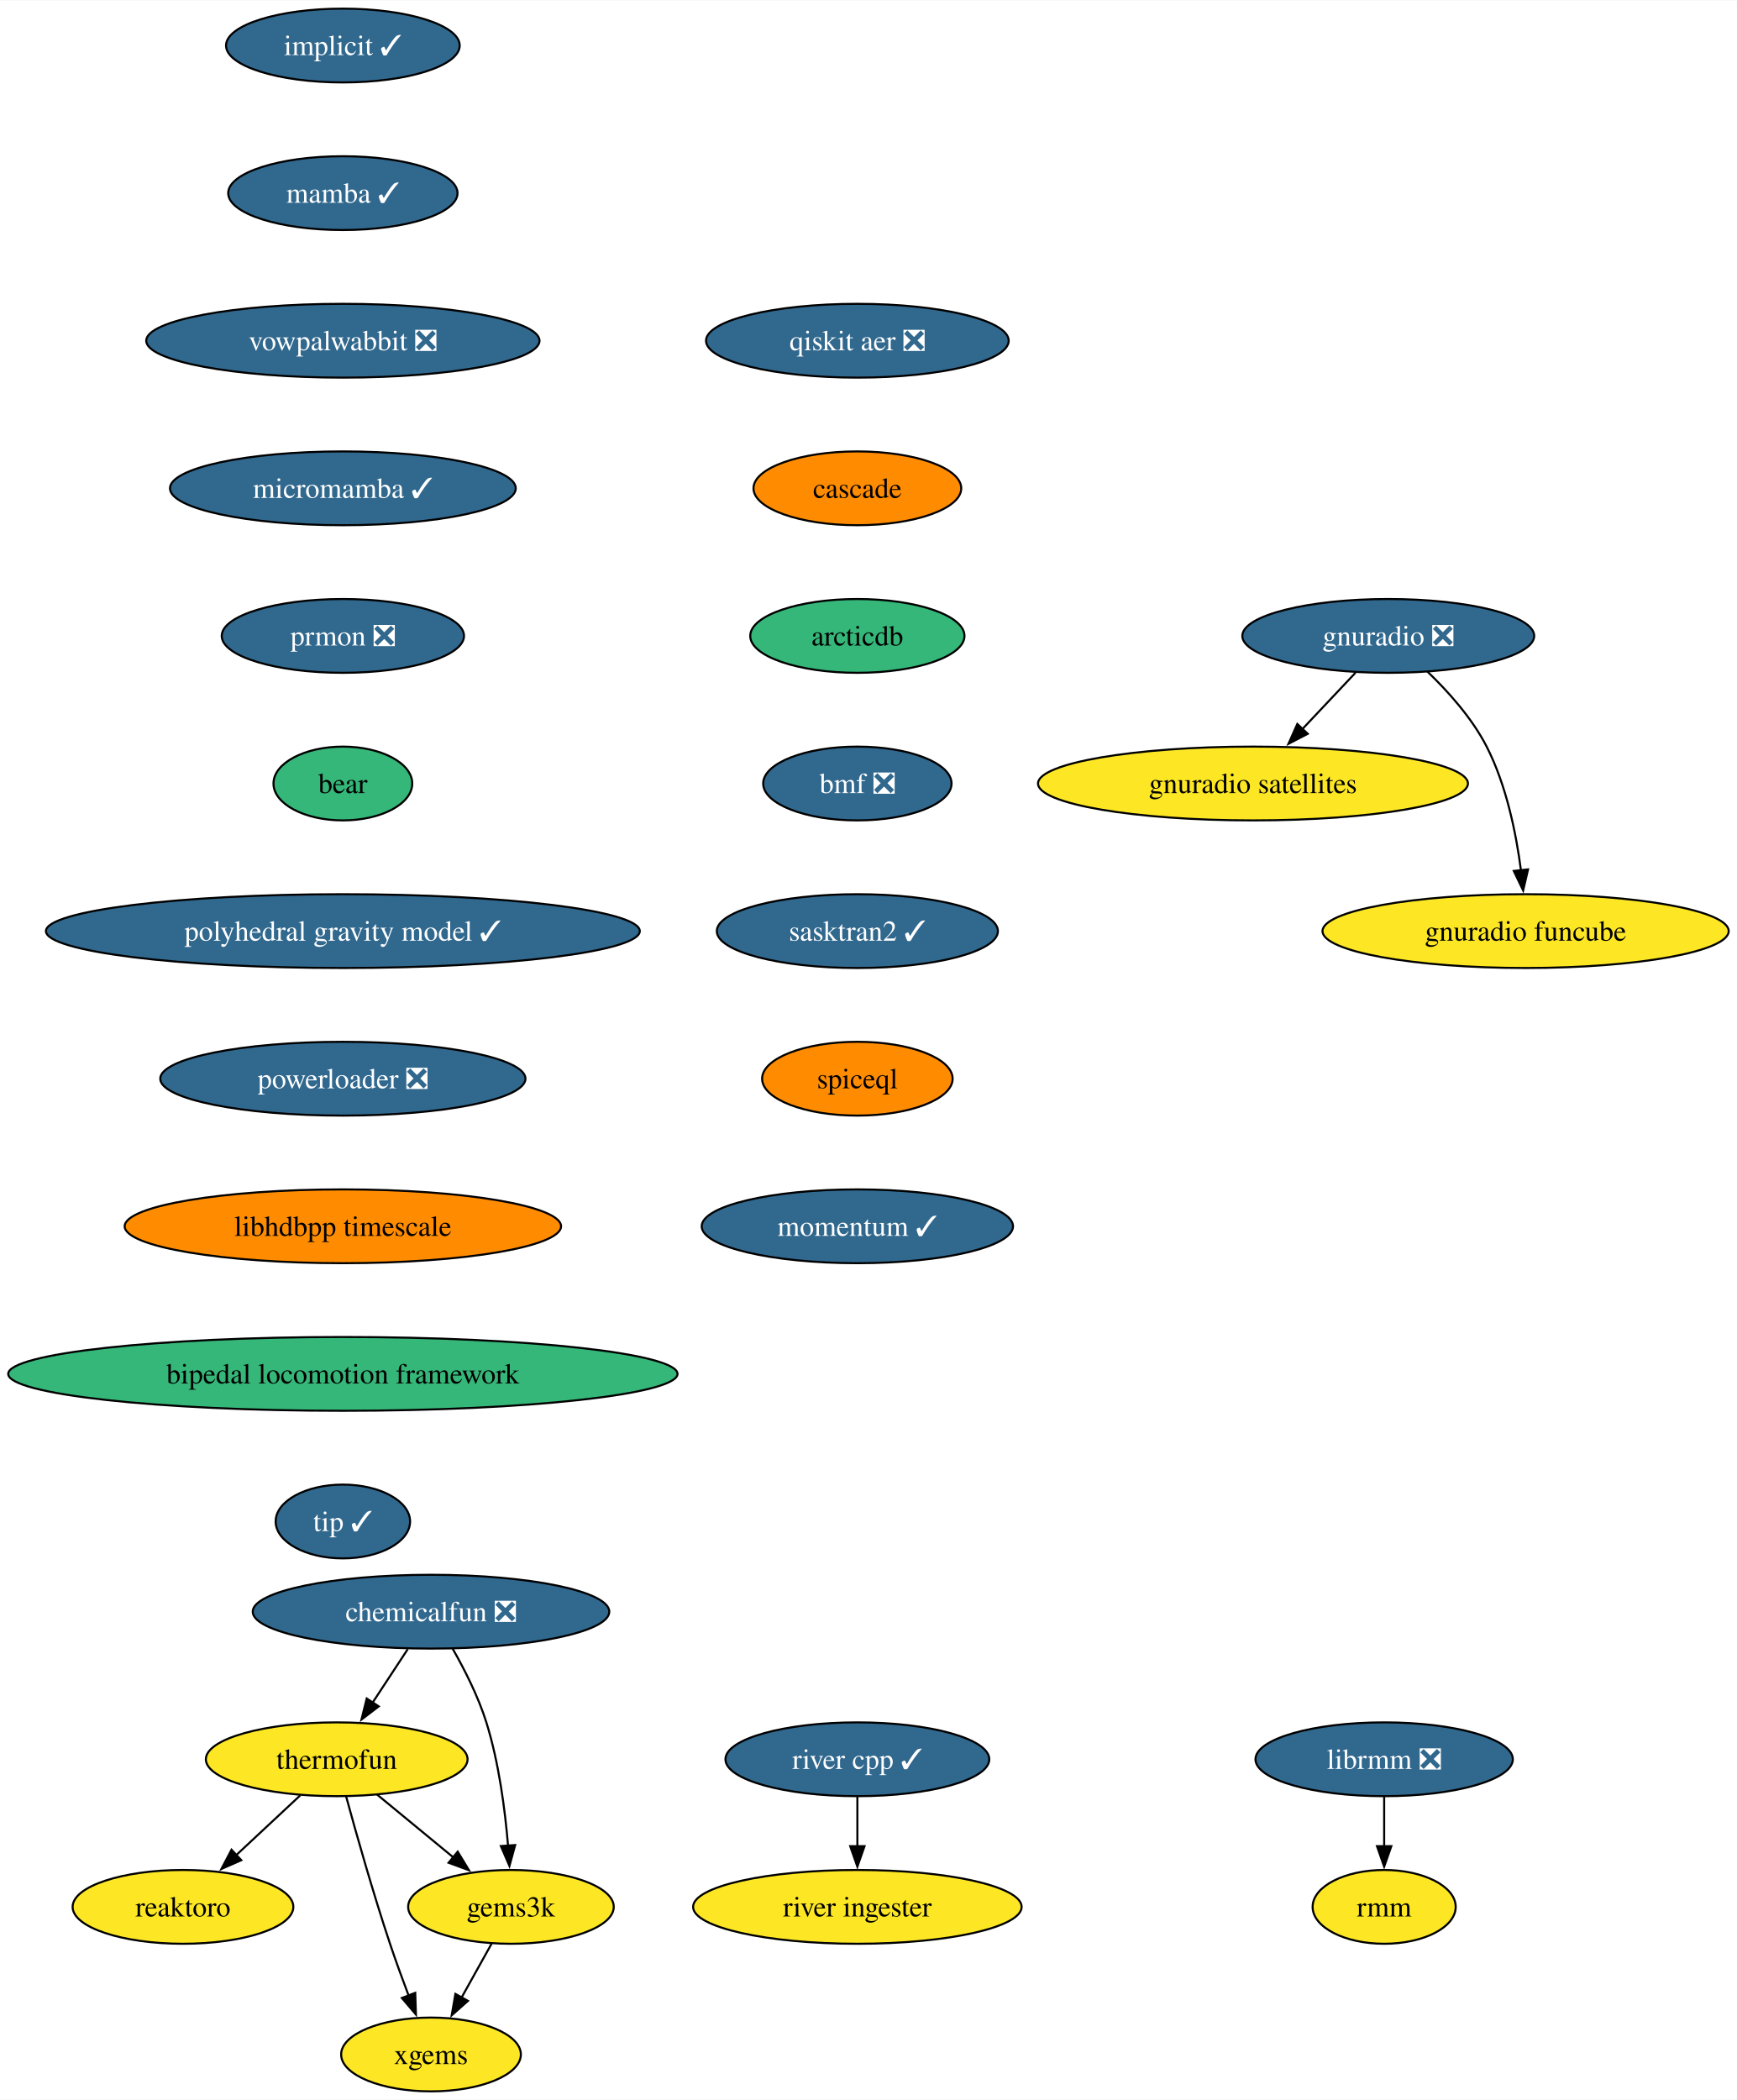
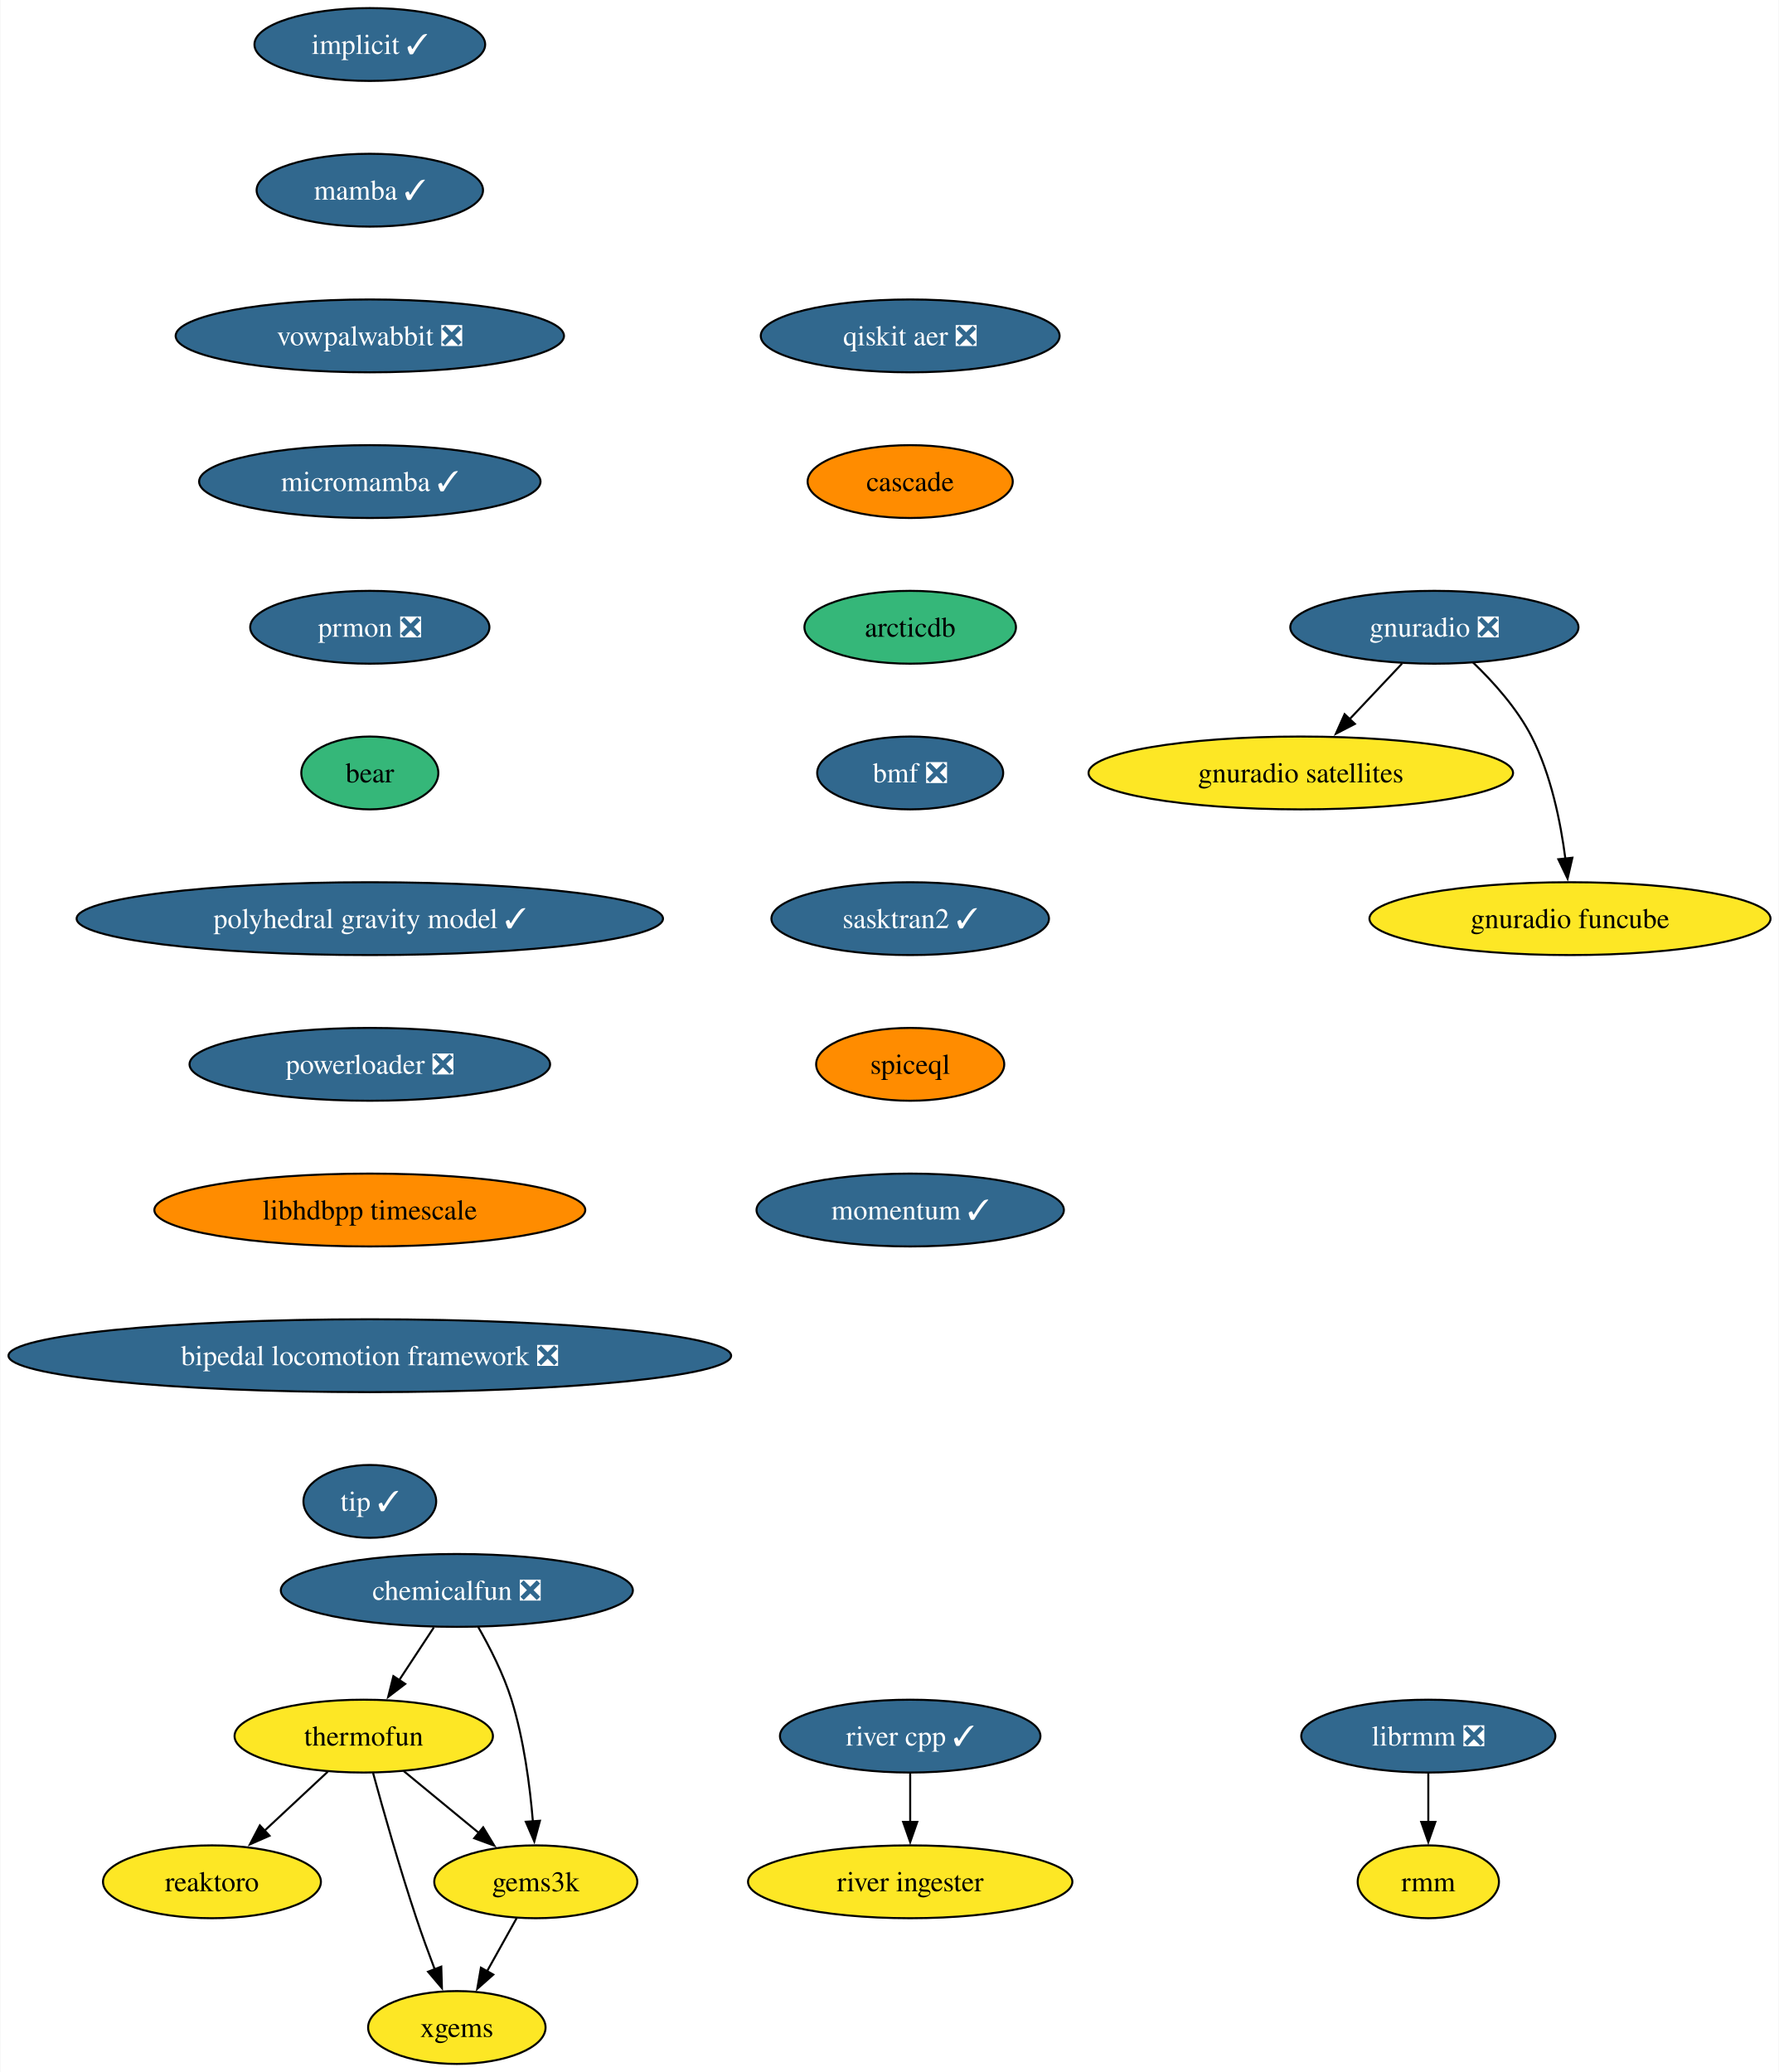
- <svg xmlns="http://www.w3.org/2000/svg" xmlns:xlink="http://www.w3.org/1999/xlink" width="847pt" height="1024pt" viewBox="0.00 0.00 847.35 1024.00">
+ <svg xmlns="http://www.w3.org/2000/svg" xmlns:xlink="http://www.w3.org/1999/xlink" width="879pt" height="1024pt" viewBox="0.00 0.00 878.61 1024.00">
  <g id="graph0" class="graph" transform="scale(1 1) rotate(0) translate(4 1020)">
-     <polygon fill="white" stroke="none" points="-4,4 -4,-1020 843.35,-1020 843.35,4 -4,4" />
+     <polygon fill="white" stroke="none" points="-4,4 -4,-1020 874.61,-1020 874.61,4 -4,4" />
    <g id="node1" class="node">
      <g id="a_node1">
        <a xlink:href="https://github.com/conda-forge/implicit-feedstock/pull/102" xlink:title="implicit ✓">
-           <ellipse fill="#31688e" stroke="black" cx="163.27" cy="-998" rx="57" ry="18" />
-           <text text-anchor="middle" x="163.27" y="-993.33" font-family="Times,serif" font-size="14.00" fill="white">implicit ✓</text>
+           <ellipse fill="#31688e" stroke="black" cx="178.53" cy="-998" rx="57" ry="18" />
+           <text text-anchor="middle" x="178.53" y="-993.33" font-family="Times,serif" font-size="14.00" fill="white">implicit ✓</text>
        </a>
      </g>
    </g>
    <g id="node2" class="node">
      <g id="a_node2">
        <a xlink:href="https://github.com/conda-forge/mamba-feedstock/pull/228" xlink:title="mamba ✓">
-           <ellipse fill="#31688e" stroke="black" cx="163.27" cy="-926" rx="55.94" ry="18" />
-           <text text-anchor="middle" x="163.27" y="-921.33" font-family="Times,serif" font-size="14.00" fill="white">mamba ✓</text>
+           <ellipse fill="#31688e" stroke="black" cx="178.53" cy="-926" rx="55.94" ry="18" />
+           <text text-anchor="middle" x="178.53" y="-921.33" font-family="Times,serif" font-size="14.00" fill="white">mamba ✓</text>
        </a>
      </g>
    </g>
    <g id="node4" class="node">
      <g id="a_node4">
        <a xlink:href="https://github.com/conda-forge/vowpalwabbit-feedstock/pull/79" xlink:title="vowpalwabbit ❎">
-           <ellipse fill="#31688e" stroke="black" cx="163.27" cy="-854" rx="95.93" ry="18" />
-           <text text-anchor="middle" x="163.27" y="-849.33" font-family="Times,serif" font-size="14.00" fill="white">vowpalwabbit ❎</text>
+           <ellipse fill="#31688e" stroke="black" cx="178.53" cy="-854" rx="95.93" ry="18" />
+           <text text-anchor="middle" x="178.53" y="-849.33" font-family="Times,serif" font-size="14.00" fill="white">vowpalwabbit ❎</text>
        </a>
      </g>
    </g>
    <g id="node3" class="node">
      <g id="a_node3">
        <a xlink:href="https://github.com/conda-forge/reaktoro-feedstock" xlink:title="reaktoro">
-           <ellipse fill="#fde725" stroke="black" cx="85.27" cy="-90" rx="53.84" ry="18" />
-           <text text-anchor="middle" x="85.27" y="-85.33" font-family="Times,serif" font-size="14.00">reaktoro</text>
+           <ellipse fill="#fde725" stroke="black" cx="100.53" cy="-90" rx="53.84" ry="18" />
+           <text text-anchor="middle" x="100.53" y="-85.33" font-family="Times,serif" font-size="14.00">reaktoro</text>
        </a>
      </g>
    </g>
    <g id="node8" class="node">
      <g id="a_node8">
        <a xlink:href="https://github.com/conda-forge/micromamba-feedstock/pull/181" xlink:title="micromamba ✓">
-           <ellipse fill="#31688e" stroke="black" cx="163.27" cy="-782" rx="84.35" ry="18" />
-           <text text-anchor="middle" x="163.27" y="-777.33" font-family="Times,serif" font-size="14.00" fill="white">micromamba ✓</text>
+           <ellipse fill="#31688e" stroke="black" cx="178.53" cy="-782" rx="84.35" ry="18" />
+           <text text-anchor="middle" x="178.53" y="-777.33" font-family="Times,serif" font-size="14.00" fill="white">micromamba ✓</text>
        </a>
      </g>
    </g>
    <g id="node5" class="node">
      <g id="a_node5">
        <a xlink:href="https://github.com/conda-forge/thermofun-feedstock" xlink:title="thermofun">
-           <ellipse fill="#fde725" stroke="black" cx="160.27" cy="-162" rx="63.84" ry="18" />
-           <text text-anchor="middle" x="160.27" y="-157.32" font-family="Times,serif" font-size="14.00">thermofun</text>
+           <ellipse fill="#fde725" stroke="black" cx="175.53" cy="-162" rx="63.84" ry="18" />
+           <text text-anchor="middle" x="175.53" y="-157.32" font-family="Times,serif" font-size="14.00">thermofun</text>
        </a>
      </g>
    </g>
    <g id="edge3" class="edge">
-       <path fill="none" stroke="black" d="M142.5,-144.41C133.16,-135.69 121.53,-124.85 111.21,-115.21" />
-       <polygon fill="black" stroke="black" points="113.72,-112.77 104.02,-108.5 108.95,-117.88 113.72,-112.77" />
+       <path fill="none" stroke="black" d="M157.75,-144.41C148.41,-135.69 136.79,-124.85 126.46,-115.21" />
+       <polygon fill="black" stroke="black" points="128.98,-112.77 119.28,-108.5 124.2,-117.88 128.98,-112.77" />
    </g>
    <g id="node6" class="node">
      <g id="a_node6">
        <a xlink:href="https://github.com/conda-forge/gems3k-feedstock" xlink:title="gems3k">
-           <ellipse fill="#fde725" stroke="black" cx="245.27" cy="-90" rx="50.16" ry="18" />
-           <text text-anchor="middle" x="245.27" y="-85.33" font-family="Times,serif" font-size="14.00">gems3k</text>
+           <ellipse fill="#fde725" stroke="black" cx="260.53" cy="-90" rx="50.16" ry="18" />
+           <text text-anchor="middle" x="260.53" y="-85.33" font-family="Times,serif" font-size="14.00">gems3k</text>
        </a>
      </g>
    </g>
    <g id="edge4" class="edge">
-       <path fill="none" stroke="black" d="M179.99,-144.76C191.01,-135.69 204.93,-124.22 217.08,-114.21" />
-       <polygon fill="black" stroke="black" points="219.29,-116.93 224.79,-107.87 214.84,-111.52 219.29,-116.93" />
+       <path fill="none" stroke="black" d="M195.24,-144.76C206.26,-135.69 220.19,-124.22 232.34,-114.21" />
+       <polygon fill="black" stroke="black" points="234.55,-116.93 240.04,-107.87 230.1,-111.52 234.55,-116.93" />
    </g>
    <g id="node7" class="node">
      <g id="a_node7">
        <a xlink:href="https://github.com/conda-forge/xgems-feedstock" xlink:title="xgems">
-           <ellipse fill="#fde725" stroke="black" cx="206.27" cy="-18" rx="43.84" ry="18" />
-           <text text-anchor="middle" x="206.27" y="-13.32" font-family="Times,serif" font-size="14.00">xgems</text>
+           <ellipse fill="#fde725" stroke="black" cx="221.53" cy="-18" rx="43.84" ry="18" />
+           <text text-anchor="middle" x="221.53" y="-13.32" font-family="Times,serif" font-size="14.00">xgems</text>
        </a>
      </g>
    </g>
    <g id="edge5" class="edge">
-       <path fill="none" stroke="black" d="M164.87,-143.82C169.79,-125.8 178.01,-96.73 186.27,-72 189.06,-63.66 192.34,-54.69 195.42,-46.54" />
-       <polygon fill="black" stroke="black" points="198.58,-48.07 198.91,-37.48 192.05,-45.56 198.58,-48.07" />
+       <path fill="none" stroke="black" d="M180.13,-143.82C185.05,-125.8 193.26,-96.73 201.53,-72 204.31,-63.66 207.59,-54.69 210.68,-46.54" />
+       <polygon fill="black" stroke="black" points="213.84,-48.07 214.16,-37.48 207.31,-45.56 213.84,-48.07" />
    </g>
    <g id="edge6" class="edge">
-       <path fill="none" stroke="black" d="M235.83,-72.05C231.42,-64.14 226.07,-54.54 221.14,-45.69" />
-       <polygon fill="black" stroke="black" points="224.29,-44.14 216.36,-37.11 218.17,-47.55 224.29,-44.14" />
+       <path fill="none" stroke="black" d="M251.09,-72.05C246.68,-64.14 241.33,-54.54 236.4,-45.69" />
+       <polygon fill="black" stroke="black" points="239.54,-44.14 231.62,-37.11 233.43,-47.55 239.54,-44.14" />
    </g>
    <g id="node12" class="node">
      <g id="a_node12">
        <a xlink:href="https://github.com/conda-forge/prmon-feedstock/pull/17" xlink:title="prmon ❎">
-           <ellipse fill="#31688e" stroke="black" cx="163.27" cy="-710" rx="59.1" ry="18" />
-           <text text-anchor="middle" x="163.27" y="-705.33" font-family="Times,serif" font-size="14.00" fill="white">prmon ❎</text>
+           <ellipse fill="#31688e" stroke="black" cx="178.53" cy="-710" rx="59.1" ry="18" />
+           <text text-anchor="middle" x="178.53" y="-705.33" font-family="Times,serif" font-size="14.00" fill="white">prmon ❎</text>
        </a>
      </g>
    </g>
    <g id="node9" class="node">
      <g id="a_node9">
        <a xlink:href="https://github.com/conda-forge/gnuradio-feedstock/pull/275" xlink:title="gnuradio ❎">
-           <ellipse fill="#31688e" stroke="black" cx="673.27" cy="-710" rx="71.2" ry="18" />
-           <text text-anchor="middle" x="673.27" y="-705.33" font-family="Times,serif" font-size="14.00" fill="white">gnuradio ❎</text>
+           <ellipse fill="#31688e" stroke="black" cx="704.53" cy="-710" rx="71.2" ry="18" />
+           <text text-anchor="middle" x="704.53" y="-705.33" font-family="Times,serif" font-size="14.00" fill="white">gnuradio ❎</text>
        </a>
      </g>
    </g>
    <g id="node10" class="node">
      <g id="a_node10">
        <a xlink:href="https://github.com/conda-forge/gnuradio-satellites-feedstock" xlink:title="gnuradio satellites">
-           <ellipse fill="#fde725" stroke="black" cx="607.27" cy="-638" rx="104.87" ry="18" />
-           <text text-anchor="middle" x="607.27" y="-633.33" font-family="Times,serif" font-size="14.00">gnuradio satellites</text>
+           <ellipse fill="#fde725" stroke="black" cx="638.53" cy="-638" rx="104.87" ry="18" />
+           <text text-anchor="middle" x="638.53" y="-633.33" font-family="Times,serif" font-size="14.00">gnuradio satellites</text>
        </a>
      </g>
    </g>
    <g id="edge8" class="edge">
-       <path fill="none" stroke="black" d="M657.29,-692.05C649.47,-683.75 639.88,-673.58 631.2,-664.38" />
-       <polygon fill="black" stroke="black" points="634,-662.25 624.6,-657.38 628.91,-667.05 634,-662.25" />
+       <path fill="none" stroke="black" d="M688.55,-692.05C680.72,-683.75 671.14,-673.58 662.46,-664.38" />
+       <polygon fill="black" stroke="black" points="665.26,-662.25 655.85,-657.38 660.17,-667.05 665.26,-662.25" />
    </g>
    <g id="node11" class="node">
      <g id="a_node11">
        <a xlink:href="https://github.com/conda-forge/gnuradio-funcube-feedstock" xlink:title="gnuradio funcube">
-           <ellipse fill="#fde725" stroke="black" cx="740.27" cy="-566" rx="99.08" ry="18" />
-           <text text-anchor="middle" x="740.27" y="-561.33" font-family="Times,serif" font-size="14.00">gnuradio funcube</text>
+           <ellipse fill="#fde725" stroke="black" cx="771.53" cy="-566" rx="99.08" ry="18" />
+           <text text-anchor="middle" x="771.53" y="-561.33" font-family="Times,serif" font-size="14.00">gnuradio funcube</text>
        </a>
      </g>
    </g>
    <g id="edge9" class="edge">
-       <path fill="none" stroke="black" d="M692.32,-692.65C702.4,-682.98 714.14,-669.92 721.27,-656 730.91,-637.17 735.66,-613.69 738.01,-595.58" />
-       <polygon fill="black" stroke="black" points="741.47,-596.11 739.08,-585.79 734.51,-595.35 741.47,-596.11" />
+       <path fill="none" stroke="black" d="M723.58,-692.65C733.66,-682.98 745.4,-669.92 752.53,-656 762.17,-637.17 766.92,-613.69 769.26,-595.58" />
+       <polygon fill="black" stroke="black" points="772.72,-596.11 770.34,-585.79 765.77,-595.35 772.72,-596.11" />
    </g>
    <g id="node13" class="node">
      <g id="a_node13">
        <a xlink:href="https://github.com/conda-forge/bear-feedstock" xlink:title="bear">
-           <ellipse fill="#35b779" stroke="black" cx="163.27" cy="-638" rx="33.85" ry="18" />
-           <text text-anchor="middle" x="163.27" y="-633.33" font-family="Times,serif" font-size="14.00">bear</text>
+           <ellipse fill="#35b779" stroke="black" cx="178.53" cy="-638" rx="33.85" ry="18" />
+           <text text-anchor="middle" x="178.53" y="-633.33" font-family="Times,serif" font-size="14.00">bear</text>
        </a>
      </g>
    </g>
    <g id="node16" class="node">
      <g id="a_node16">
        <a xlink:href="https://github.com/conda-forge/polyhedral-gravity-model-feedstock/pull/19" xlink:title="polyhedral gravity model ✓">
-           <ellipse fill="#31688e" stroke="black" cx="163.27" cy="-566" rx="144.86" ry="18" />
-           <text text-anchor="middle" x="163.27" y="-561.33" font-family="Times,serif" font-size="14.00" fill="white">polyhedral gravity model ✓</text>
+           <ellipse fill="#31688e" stroke="black" cx="178.53" cy="-566" rx="144.86" ry="18" />
+           <text text-anchor="middle" x="178.53" y="-561.33" font-family="Times,serif" font-size="14.00" fill="white">polyhedral gravity model ✓</text>
        </a>
      </g>
    </g>
    <g id="node14" class="node">
      <g id="a_node14">
        <a xlink:href="https://github.com/conda-forge/librmm-feedstock/pull/67" xlink:title="librmm ❎">
-           <ellipse fill="#31688e" stroke="black" cx="671.27" cy="-162" rx="62.78" ry="18" />
-           <text text-anchor="middle" x="671.27" y="-157.32" font-family="Times,serif" font-size="14.00" fill="white">librmm ❎</text>
+           <ellipse fill="#31688e" stroke="black" cx="701.53" cy="-162" rx="62.78" ry="18" />
+           <text text-anchor="middle" x="701.53" y="-157.32" font-family="Times,serif" font-size="14.00" fill="white">librmm ❎</text>
        </a>
      </g>
    </g>
    <g id="node15" class="node">
      <g id="a_node15">
        <a xlink:href="https://github.com/conda-forge/rmm-feedstock" xlink:title="rmm">
-           <ellipse fill="#fde725" stroke="black" cx="671.27" cy="-90" rx="34.9" ry="18" />
-           <text text-anchor="middle" x="671.27" y="-85.33" font-family="Times,serif" font-size="14.00">rmm</text>
+           <ellipse fill="#fde725" stroke="black" cx="701.53" cy="-90" rx="34.9" ry="18" />
+           <text text-anchor="middle" x="701.53" y="-85.33" font-family="Times,serif" font-size="14.00">rmm</text>
        </a>
      </g>
    </g>
    <g id="edge12" class="edge">
-       <path fill="none" stroke="black" d="M671.27,-143.7C671.27,-136.41 671.27,-127.73 671.27,-119.54" />
-       <polygon fill="black" stroke="black" points="674.77,-119.62 671.27,-109.62 667.77,-119.62 674.77,-119.62" />
+       <path fill="none" stroke="black" d="M701.53,-143.7C701.53,-136.41 701.53,-127.73 701.53,-119.54" />
+       <polygon fill="black" stroke="black" points="705.03,-119.62 701.53,-109.62 698.03,-119.62 705.03,-119.62" />
    </g>
    <g id="node20" class="node">
      <g id="a_node20">
        <a xlink:href="https://github.com/conda-forge/powerloader-feedstock/pull/29" xlink:title="powerloader ❎">
-           <ellipse fill="#31688e" stroke="black" cx="163.27" cy="-494" rx="89.09" ry="18" />
-           <text text-anchor="middle" x="163.27" y="-489.32" font-family="Times,serif" font-size="14.00" fill="white">powerloader ❎</text>
+           <ellipse fill="#31688e" stroke="black" cx="178.53" cy="-494" rx="89.09" ry="18" />
+           <text text-anchor="middle" x="178.53" y="-489.32" font-family="Times,serif" font-size="14.00" fill="white">powerloader ❎</text>
        </a>
      </g>
    </g>
    <g id="node17" class="node">
      <g id="a_node17">
        <a xlink:href="https://github.com/conda-forge/chemicalfun-feedstock/pull/18" xlink:title="chemicalfun ❎">
-           <ellipse fill="#31688e" stroke="black" cx="206.27" cy="-234" rx="86.98" ry="18" />
-           <text text-anchor="middle" x="206.27" y="-229.32" font-family="Times,serif" font-size="14.00" fill="white">chemicalfun ❎</text>
+           <ellipse fill="#31688e" stroke="black" cx="221.53" cy="-234" rx="86.98" ry="18" />
+           <text text-anchor="middle" x="221.53" y="-229.32" font-family="Times,serif" font-size="14.00" fill="white">chemicalfun ❎</text>
        </a>
      </g>
    </g>
    <g id="edge14" class="edge">
-       <path fill="none" stroke="black" d="M194.9,-215.7C189.72,-207.81 183.47,-198.3 177.72,-189.55" />
-       <polygon fill="black" stroke="black" points="180.76,-187.8 172.34,-181.37 174.91,-191.65 180.76,-187.8" />
+       <path fill="none" stroke="black" d="M210.16,-215.7C204.98,-207.81 198.73,-198.3 192.97,-189.55" />
+       <polygon fill="black" stroke="black" points="196.02,-187.8 187.6,-181.37 190.17,-191.65 196.02,-187.8" />
    </g>
    <g id="edge15" class="edge">
-       <path fill="none" stroke="black" d="M216.82,-215.96C222.58,-205.87 229.33,-192.62 233.27,-180 239.39,-160.41 242.39,-137.44 243.86,-119.74" />
-       <polygon fill="black" stroke="black" points="247.33,-120.16 244.54,-109.94 240.35,-119.67 247.33,-120.16" />
+       <path fill="none" stroke="black" d="M232.07,-215.96C237.84,-205.87 244.59,-192.62 248.53,-180 254.64,-160.41 257.64,-137.44 259.11,-119.74" />
+       <polygon fill="black" stroke="black" points="262.59,-120.16 259.8,-109.94 255.61,-119.67 262.59,-120.16" />
    </g>
    <g id="node18" class="node">
      <g id="a_node18">
        <a xlink:href="https://github.com/conda-forge/river-cpp-feedstock/pull/26" xlink:title="river cpp ✓">
-           <ellipse fill="#31688e" stroke="black" cx="414.27" cy="-162" rx="64.36" ry="18" />
-           <text text-anchor="middle" x="414.27" y="-157.32" font-family="Times,serif" font-size="14.00" fill="white">river cpp ✓</text>
+           <ellipse fill="#31688e" stroke="black" cx="445.53" cy="-162" rx="64.36" ry="18" />
+           <text text-anchor="middle" x="445.53" y="-157.32" font-family="Times,serif" font-size="14.00" fill="white">river cpp ✓</text>
        </a>
      </g>
    </g>
    <g id="node19" class="node">
      <g id="a_node19">
        <a xlink:href="https://github.com/conda-forge/river-ingester-feedstock" xlink:title="river ingester">
-           <ellipse fill="#fde725" stroke="black" cx="414.27" cy="-90" rx="80.14" ry="18" />
-           <text text-anchor="middle" x="414.27" y="-85.33" font-family="Times,serif" font-size="14.00">river ingester</text>
+           <ellipse fill="#fde725" stroke="black" cx="445.53" cy="-90" rx="80.14" ry="18" />
+           <text text-anchor="middle" x="445.53" y="-85.33" font-family="Times,serif" font-size="14.00">river ingester</text>
        </a>
      </g>
    </g>
    <g id="edge16" class="edge">
-       <path fill="none" stroke="black" d="M414.27,-143.7C414.27,-136.41 414.27,-127.73 414.27,-119.54" />
-       <polygon fill="black" stroke="black" points="417.77,-119.62 414.27,-109.62 410.77,-119.62 417.77,-119.62" />
+       <path fill="none" stroke="black" d="M445.53,-143.7C445.53,-136.41 445.53,-127.73 445.53,-119.54" />
+       <polygon fill="black" stroke="black" points="449.03,-119.62 445.53,-109.62 442.03,-119.62 449.03,-119.62" />
    </g>
    <g id="node21" class="node">
      <g id="a_node21">
        <a xlink:href="https://github.com/conda-forge/libhdbpp-timescale-feedstock" xlink:title="libhdbpp timescale">
-           <ellipse fill="#ff8c00" stroke="black" cx="163.27" cy="-422" rx="106.45" ry="18" />
-           <text text-anchor="middle" x="163.27" y="-417.32" font-family="Times,serif" font-size="14.00">libhdbpp timescale</text>
+           <ellipse fill="#ff8c00" stroke="black" cx="178.53" cy="-422" rx="106.45" ry="18" />
+           <text text-anchor="middle" x="178.53" y="-417.32" font-family="Times,serif" font-size="14.00">libhdbpp timescale</text>
        </a>
      </g>
    </g>
    <g id="node22" class="node">
      <g id="a_node22">
-         <a xlink:href="https://github.com/conda-forge/bipedal-locomotion-framework-feedstock" xlink:title="bipedal locomotion framework">
-           <ellipse fill="#35b779" stroke="black" cx="163.27" cy="-350" rx="163.27" ry="18" />
-           <text text-anchor="middle" x="163.27" y="-345.32" font-family="Times,serif" font-size="14.00">bipedal locomotion framework</text>
+         <a xlink:href="https://github.com/conda-forge/bipedal-locomotion-framework-feedstock/pull/73" xlink:title="bipedal locomotion framework ❎">
+           <ellipse fill="#31688e" stroke="black" cx="178.53" cy="-350" rx="178.53" ry="18" />
+           <text text-anchor="middle" x="178.53" y="-345.32" font-family="Times,serif" font-size="14.00" fill="white">bipedal locomotion framework ❎</text>
        </a>
      </g>
    </g>
    <g id="node23" class="node">
      <g id="a_node23">
        <a xlink:href="https://github.com/conda-forge/tip-feedstock/pull/31" xlink:title="tip ✓">
-           <ellipse fill="#31688e" stroke="black" cx="163.27" cy="-278" rx="32.79" ry="18" />
-           <text text-anchor="middle" x="163.27" y="-273.32" font-family="Times,serif" font-size="14.00" fill="white">tip ✓</text>
+           <ellipse fill="#31688e" stroke="black" cx="178.53" cy="-278" rx="32.79" ry="18" />
+           <text text-anchor="middle" x="178.53" y="-273.32" font-family="Times,serif" font-size="14.00" fill="white">tip ✓</text>
        </a>
      </g>
    </g>
    <g id="node24" class="node">
      <g id="a_node24">
        <a xlink:href="https://github.com/conda-forge/qiskit-aer-feedstock/pull/38" xlink:title="qiskit aer ❎">
-           <ellipse fill="#31688e" stroke="black" cx="414.27" cy="-854" rx="73.83" ry="18" />
-           <text text-anchor="middle" x="414.27" y="-849.33" font-family="Times,serif" font-size="14.00" fill="white">qiskit aer ❎</text>
+           <ellipse fill="#31688e" stroke="black" cx="445.53" cy="-854" rx="73.83" ry="18" />
+           <text text-anchor="middle" x="445.53" y="-849.33" font-family="Times,serif" font-size="14.00" fill="white">qiskit aer ❎</text>
        </a>
      </g>
    </g>
    <g id="node25" class="node">
      <g id="a_node25">
        <a xlink:href="https://github.com/conda-forge/cascade-feedstock" xlink:title="cascade">
-           <ellipse fill="#ff8c00" stroke="black" cx="414.27" cy="-782" rx="50.68" ry="18" />
-           <text text-anchor="middle" x="414.27" y="-777.33" font-family="Times,serif" font-size="14.00">cascade</text>
+           <ellipse fill="#ff8c00" stroke="black" cx="445.53" cy="-782" rx="50.68" ry="18" />
+           <text text-anchor="middle" x="445.53" y="-777.33" font-family="Times,serif" font-size="14.00">cascade</text>
        </a>
      </g>
    </g>
    <g id="node26" class="node">
      <g id="a_node26">
        <a xlink:href="https://github.com/conda-forge/arcticdb-feedstock" xlink:title="arcticdb">
-           <ellipse fill="#35b779" stroke="black" cx="414.27" cy="-710" rx="52.26" ry="18" />
-           <text text-anchor="middle" x="414.27" y="-705.33" font-family="Times,serif" font-size="14.00">arcticdb</text>
+           <ellipse fill="#35b779" stroke="black" cx="445.53" cy="-710" rx="52.26" ry="18" />
+           <text text-anchor="middle" x="445.53" y="-705.33" font-family="Times,serif" font-size="14.00">arcticdb</text>
        </a>
      </g>
    </g>
    <g id="node27" class="node">
      <g id="a_node27">
        <a xlink:href="https://github.com/conda-forge/bmf-feedstock/pull/28" xlink:title="bmf ❎">
-           <ellipse fill="#31688e" stroke="black" cx="414.27" cy="-638" rx="45.95" ry="18" />
-           <text text-anchor="middle" x="414.27" y="-633.33" font-family="Times,serif" font-size="14.00" fill="white">bmf ❎</text>
+           <ellipse fill="#31688e" stroke="black" cx="445.53" cy="-638" rx="45.95" ry="18" />
+           <text text-anchor="middle" x="445.53" y="-633.33" font-family="Times,serif" font-size="14.00" fill="white">bmf ❎</text>
        </a>
      </g>
    </g>
    <g id="node28" class="node">
      <g id="a_node28">
        <a xlink:href="https://github.com/conda-forge/sasktran2-feedstock/pull/12" xlink:title="sasktran2 ✓">
-           <ellipse fill="#31688e" stroke="black" cx="414.27" cy="-566" rx="68.57" ry="18" />
-           <text text-anchor="middle" x="414.27" y="-561.33" font-family="Times,serif" font-size="14.00" fill="white">sasktran2 ✓</text>
+           <ellipse fill="#31688e" stroke="black" cx="445.53" cy="-566" rx="68.57" ry="18" />
+           <text text-anchor="middle" x="445.53" y="-561.33" font-family="Times,serif" font-size="14.00" fill="white">sasktran2 ✓</text>
        </a>
      </g>
    </g>
    <g id="node29" class="node">
      <g id="a_node29">
        <a xlink:href="https://github.com/conda-forge/spiceql-feedstock" xlink:title="spiceql">
-           <ellipse fill="#ff8c00" stroke="black" cx="414.27" cy="-494" rx="46.47" ry="18" />
-           <text text-anchor="middle" x="414.27" y="-489.32" font-family="Times,serif" font-size="14.00">spiceql</text>
+           <ellipse fill="#ff8c00" stroke="black" cx="445.53" cy="-494" rx="46.47" ry="18" />
+           <text text-anchor="middle" x="445.53" y="-489.32" font-family="Times,serif" font-size="14.00">spiceql</text>
        </a>
      </g>
    </g>
    <g id="node30" class="node">
      <g id="a_node30">
        <a xlink:href="https://github.com/conda-forge/momentum-feedstock/pull/16" xlink:title="momentum ✓">
-           <ellipse fill="#31688e" stroke="black" cx="414.27" cy="-422" rx="75.94" ry="18" />
-           <text text-anchor="middle" x="414.27" y="-417.32" font-family="Times,serif" font-size="14.00" fill="white">momentum ✓</text>
+           <ellipse fill="#31688e" stroke="black" cx="445.53" cy="-422" rx="75.94" ry="18" />
+           <text text-anchor="middle" x="445.53" y="-417.32" font-family="Times,serif" font-size="14.00" fill="white">momentum ✓</text>
        </a>
      </g>
    </g>
  </g>
</svg>
